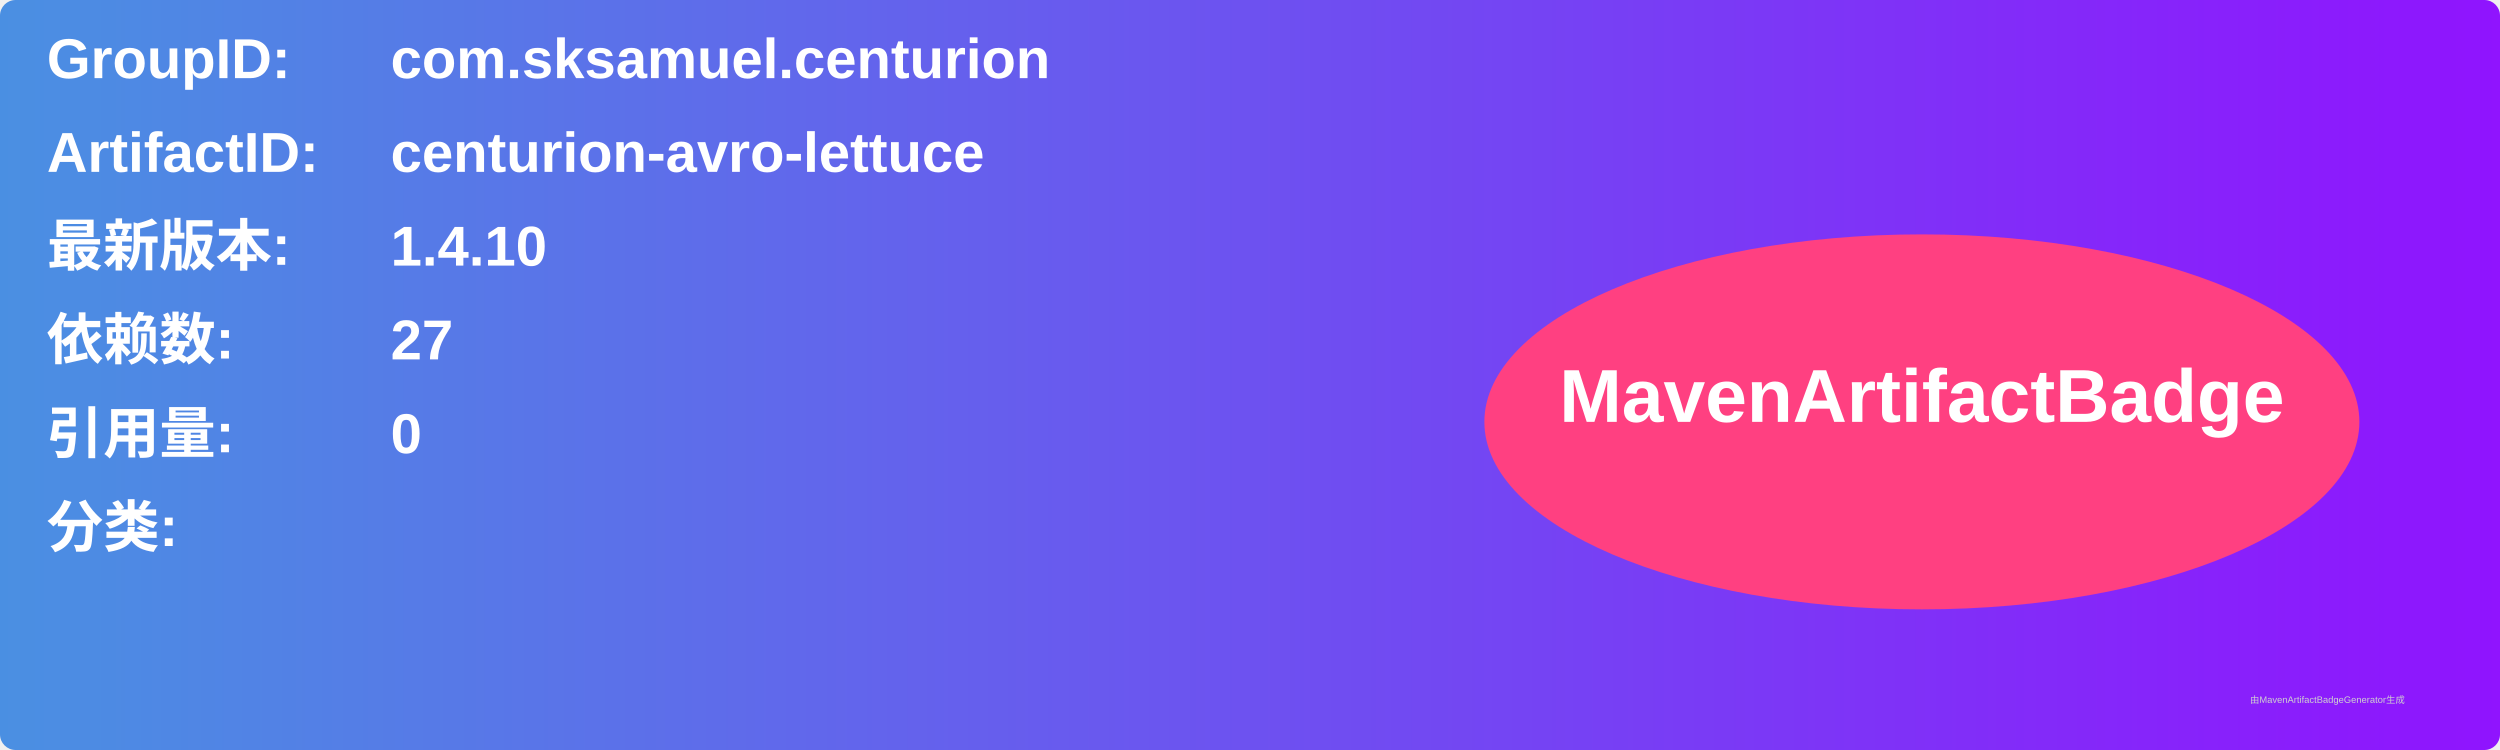
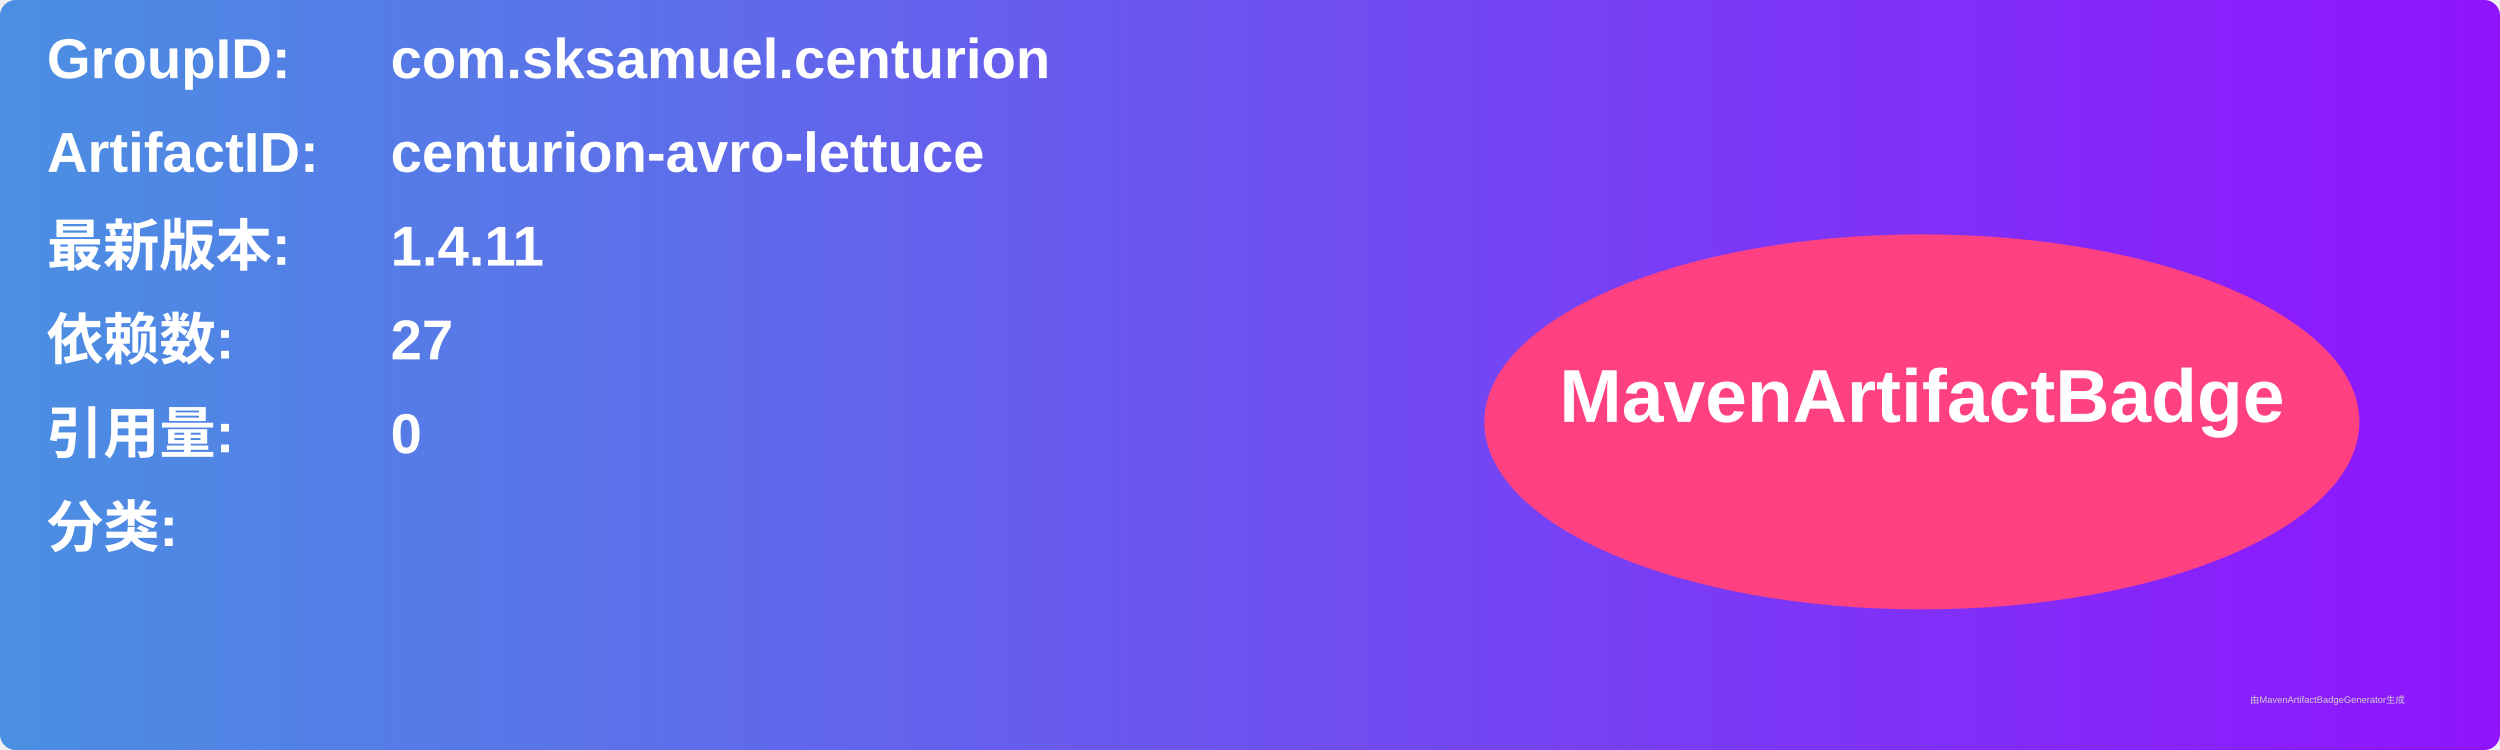
<svg xmlns="http://www.w3.org/2000/svg" width="800" height="240" viewBox="0 0 800 240">
  <linearGradient id="grad" x1="0%" y1="0%" x2="100%" y2="0%">
    <stop offset="0%" stop-color="#4a90e2" />
    <stop offset="100%" stop-color="#9013fe" />
  </linearGradient>
  <rect width="100%" height="100%" rx="5" ry="5" fill="url(#grad)" />
  <g transform="translate(15, 15)">
    <text x="0" y="10" font-family="Arial" font-size="18" fill="white" font-weight="bold" width="260">GroupID:</text>
    <text x="110" y="10" font-family="Arial" font-size="18" fill="white" font-weight="bold" width="460">com.sksamuel.centurion</text>
    <text x="0" y="40" font-family="Arial" font-size="18" fill="white" font-weight="bold" width="260">ArtifactID:</text>
    <text x="110" y="40" font-family="Arial" font-size="18" fill="white" font-weight="bold" width="460">centurion-avro-lettuce</text>
    <text x="0" y="70" font-family="Arial" font-size="18" fill="white" font-weight="bold">最新版本:</text>
    <text x="110" y="70" font-family="Arial" font-size="18" fill="white" font-weight="bold">
-       <tspan font-weight="bold">1.4.10</tspan>
+       <tspan font-weight="bold">1.4.11</tspan>
    </text>
    <text x="0" y="100" font-family="Arial" font-size="18" fill="white" font-weight="bold">依赖数: </text>
    <text x="110" y="100" font-family="Arial" font-size="18" fill="white">
      <tspan font-weight="bold">27</tspan>
    </text>
    <text x="0" y="130" font-family="Arial" font-size="18" fill="white" font-weight="bold">引用量: </text>
    <text x="110" y="130" font-family="Arial" font-size="18" fill="white">
      <tspan font-weight="bold">0</tspan>
    </text>
    <text x="0" y="160" font-family="Arial" font-size="18" fill="white" font-weight="bold">分类:</text>
    <text x="10" y="190" font-family="Arial" font-size="10" fill="white">
      <tspan font-weight="bold" />
    </text>
    <ellipse cx="600" cy="120" rx="140" ry="60" fill="#ff4081" />
    <text x="600" y="120" text-anchor="middle" font-family="Arial" font-size="24" fill="white" font-weight="bold">MavenArtifactBadge</text>
  </g>
  <text x="720" y="225" font-family="Arial" font-size="3" fill="#d0d0d0">由MavenArtifactBadgeGenerator生成</text>
</svg>
